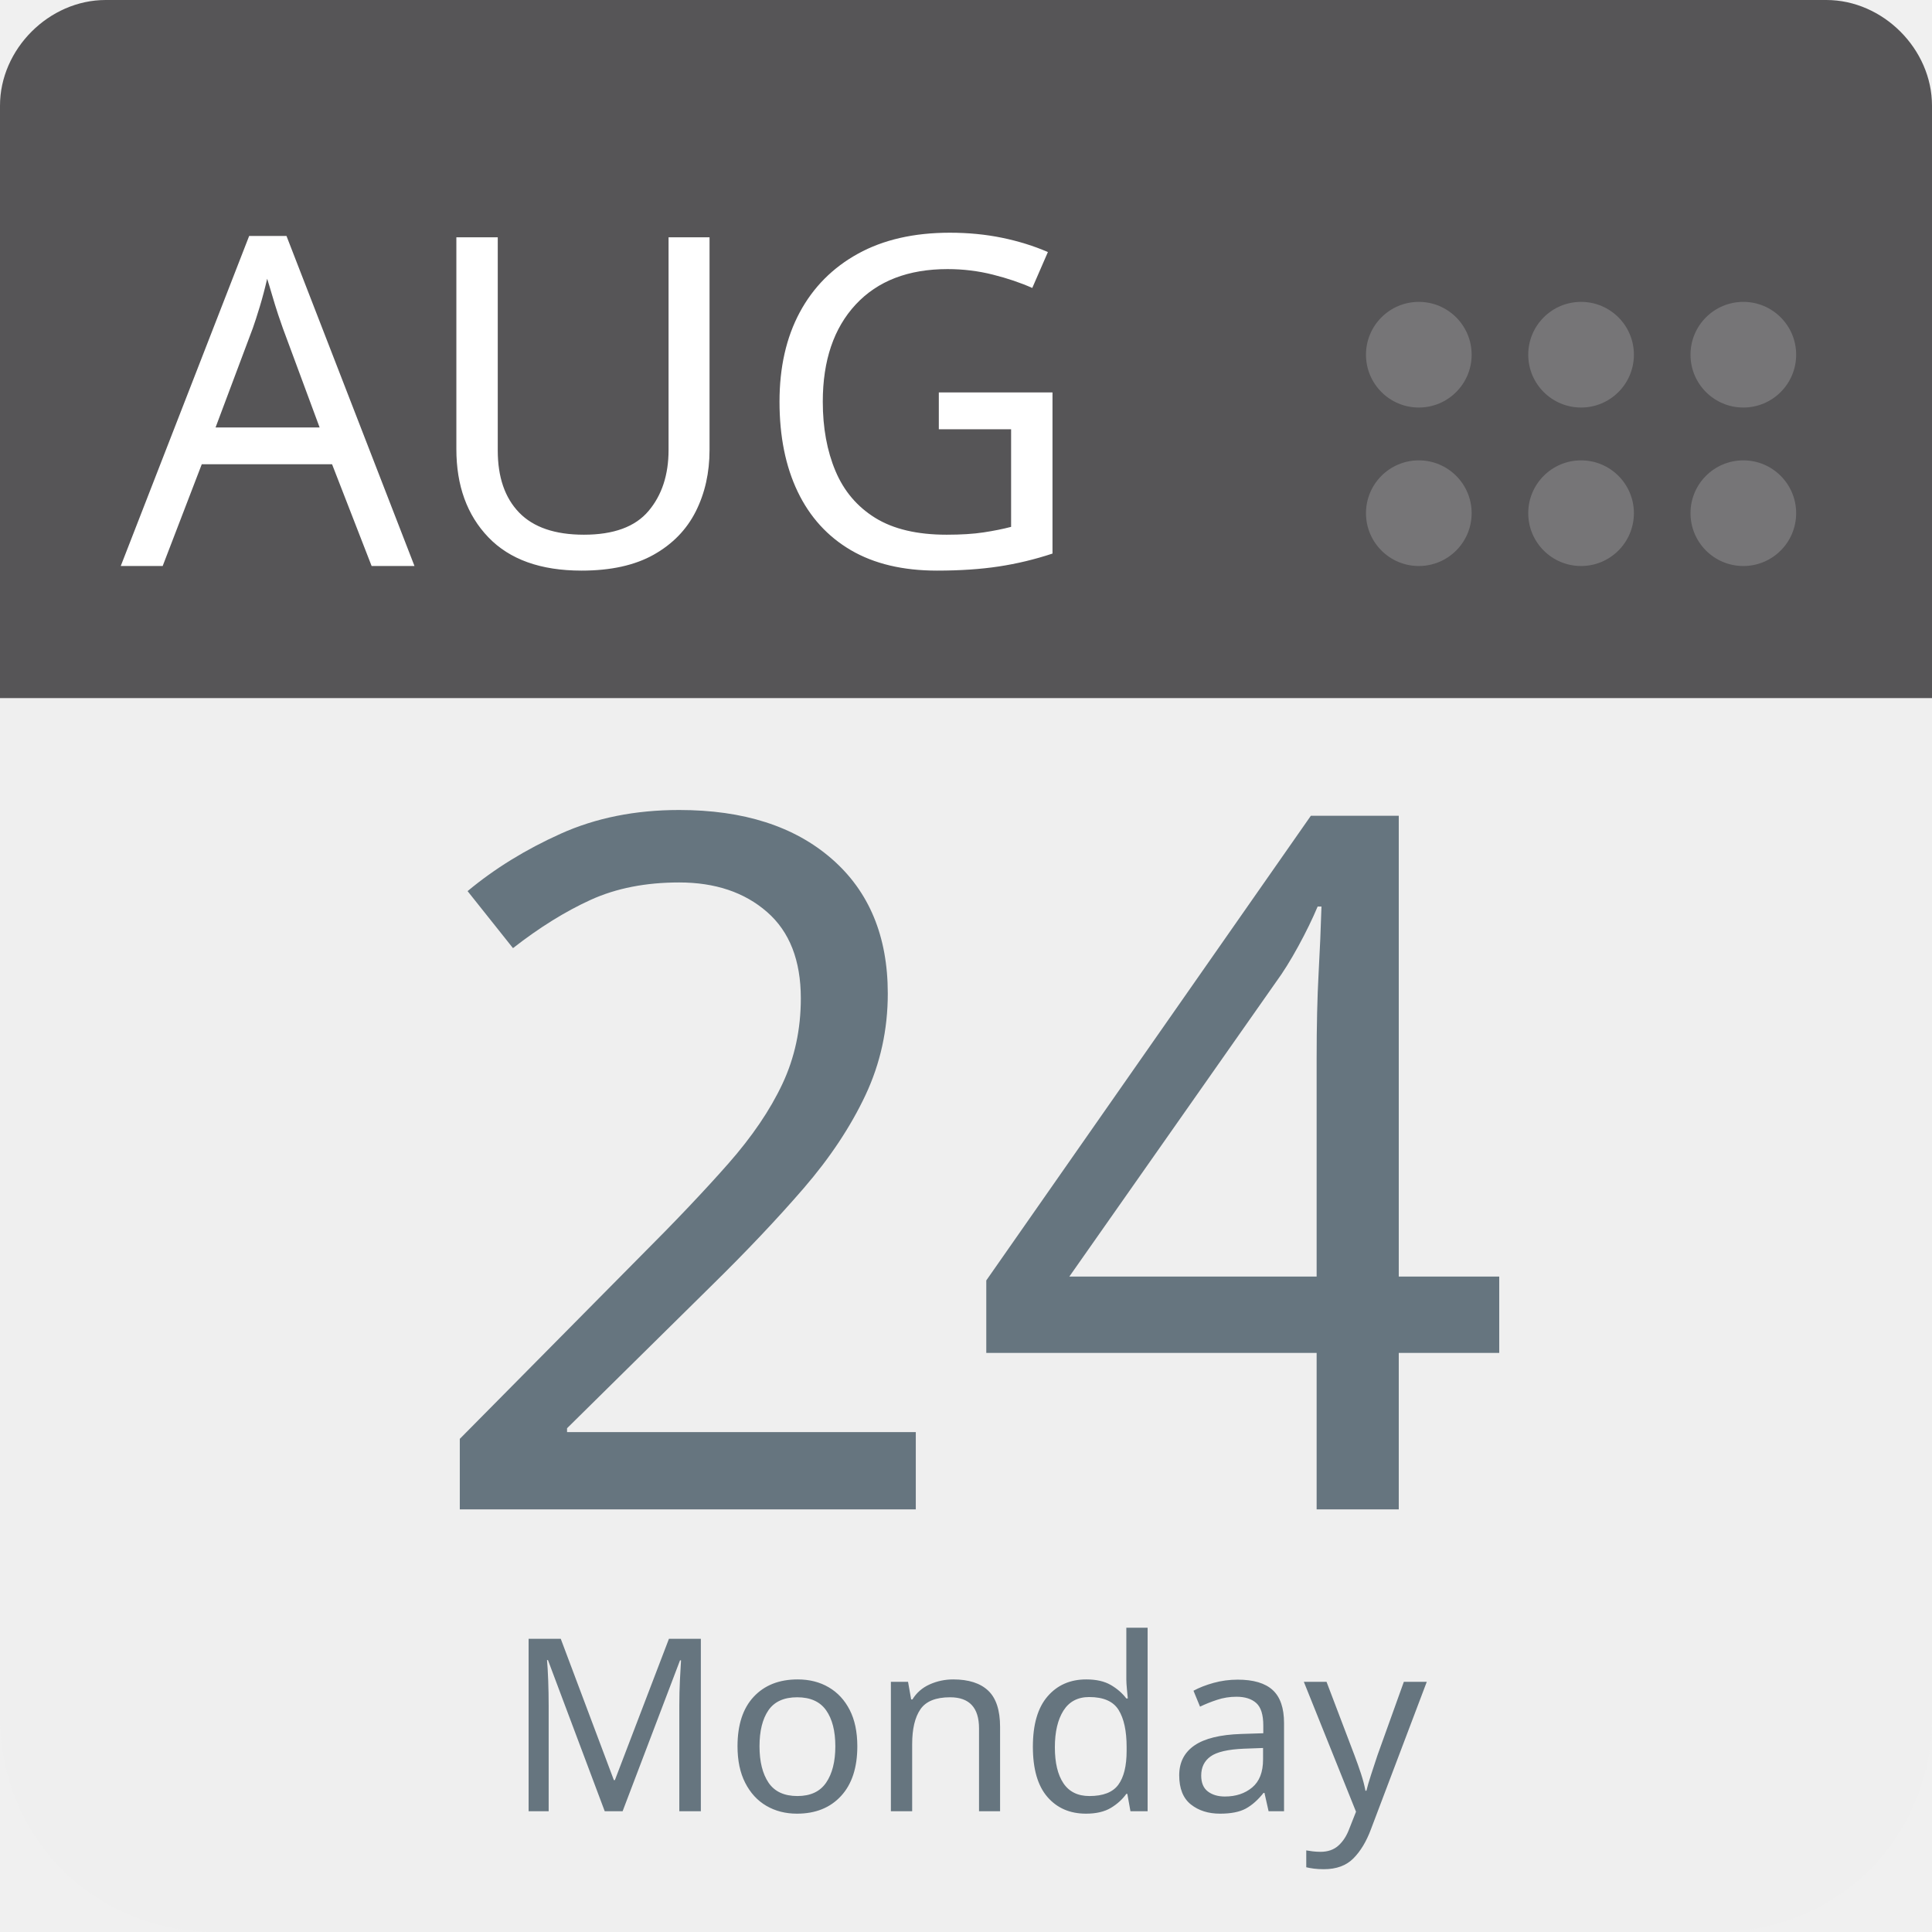
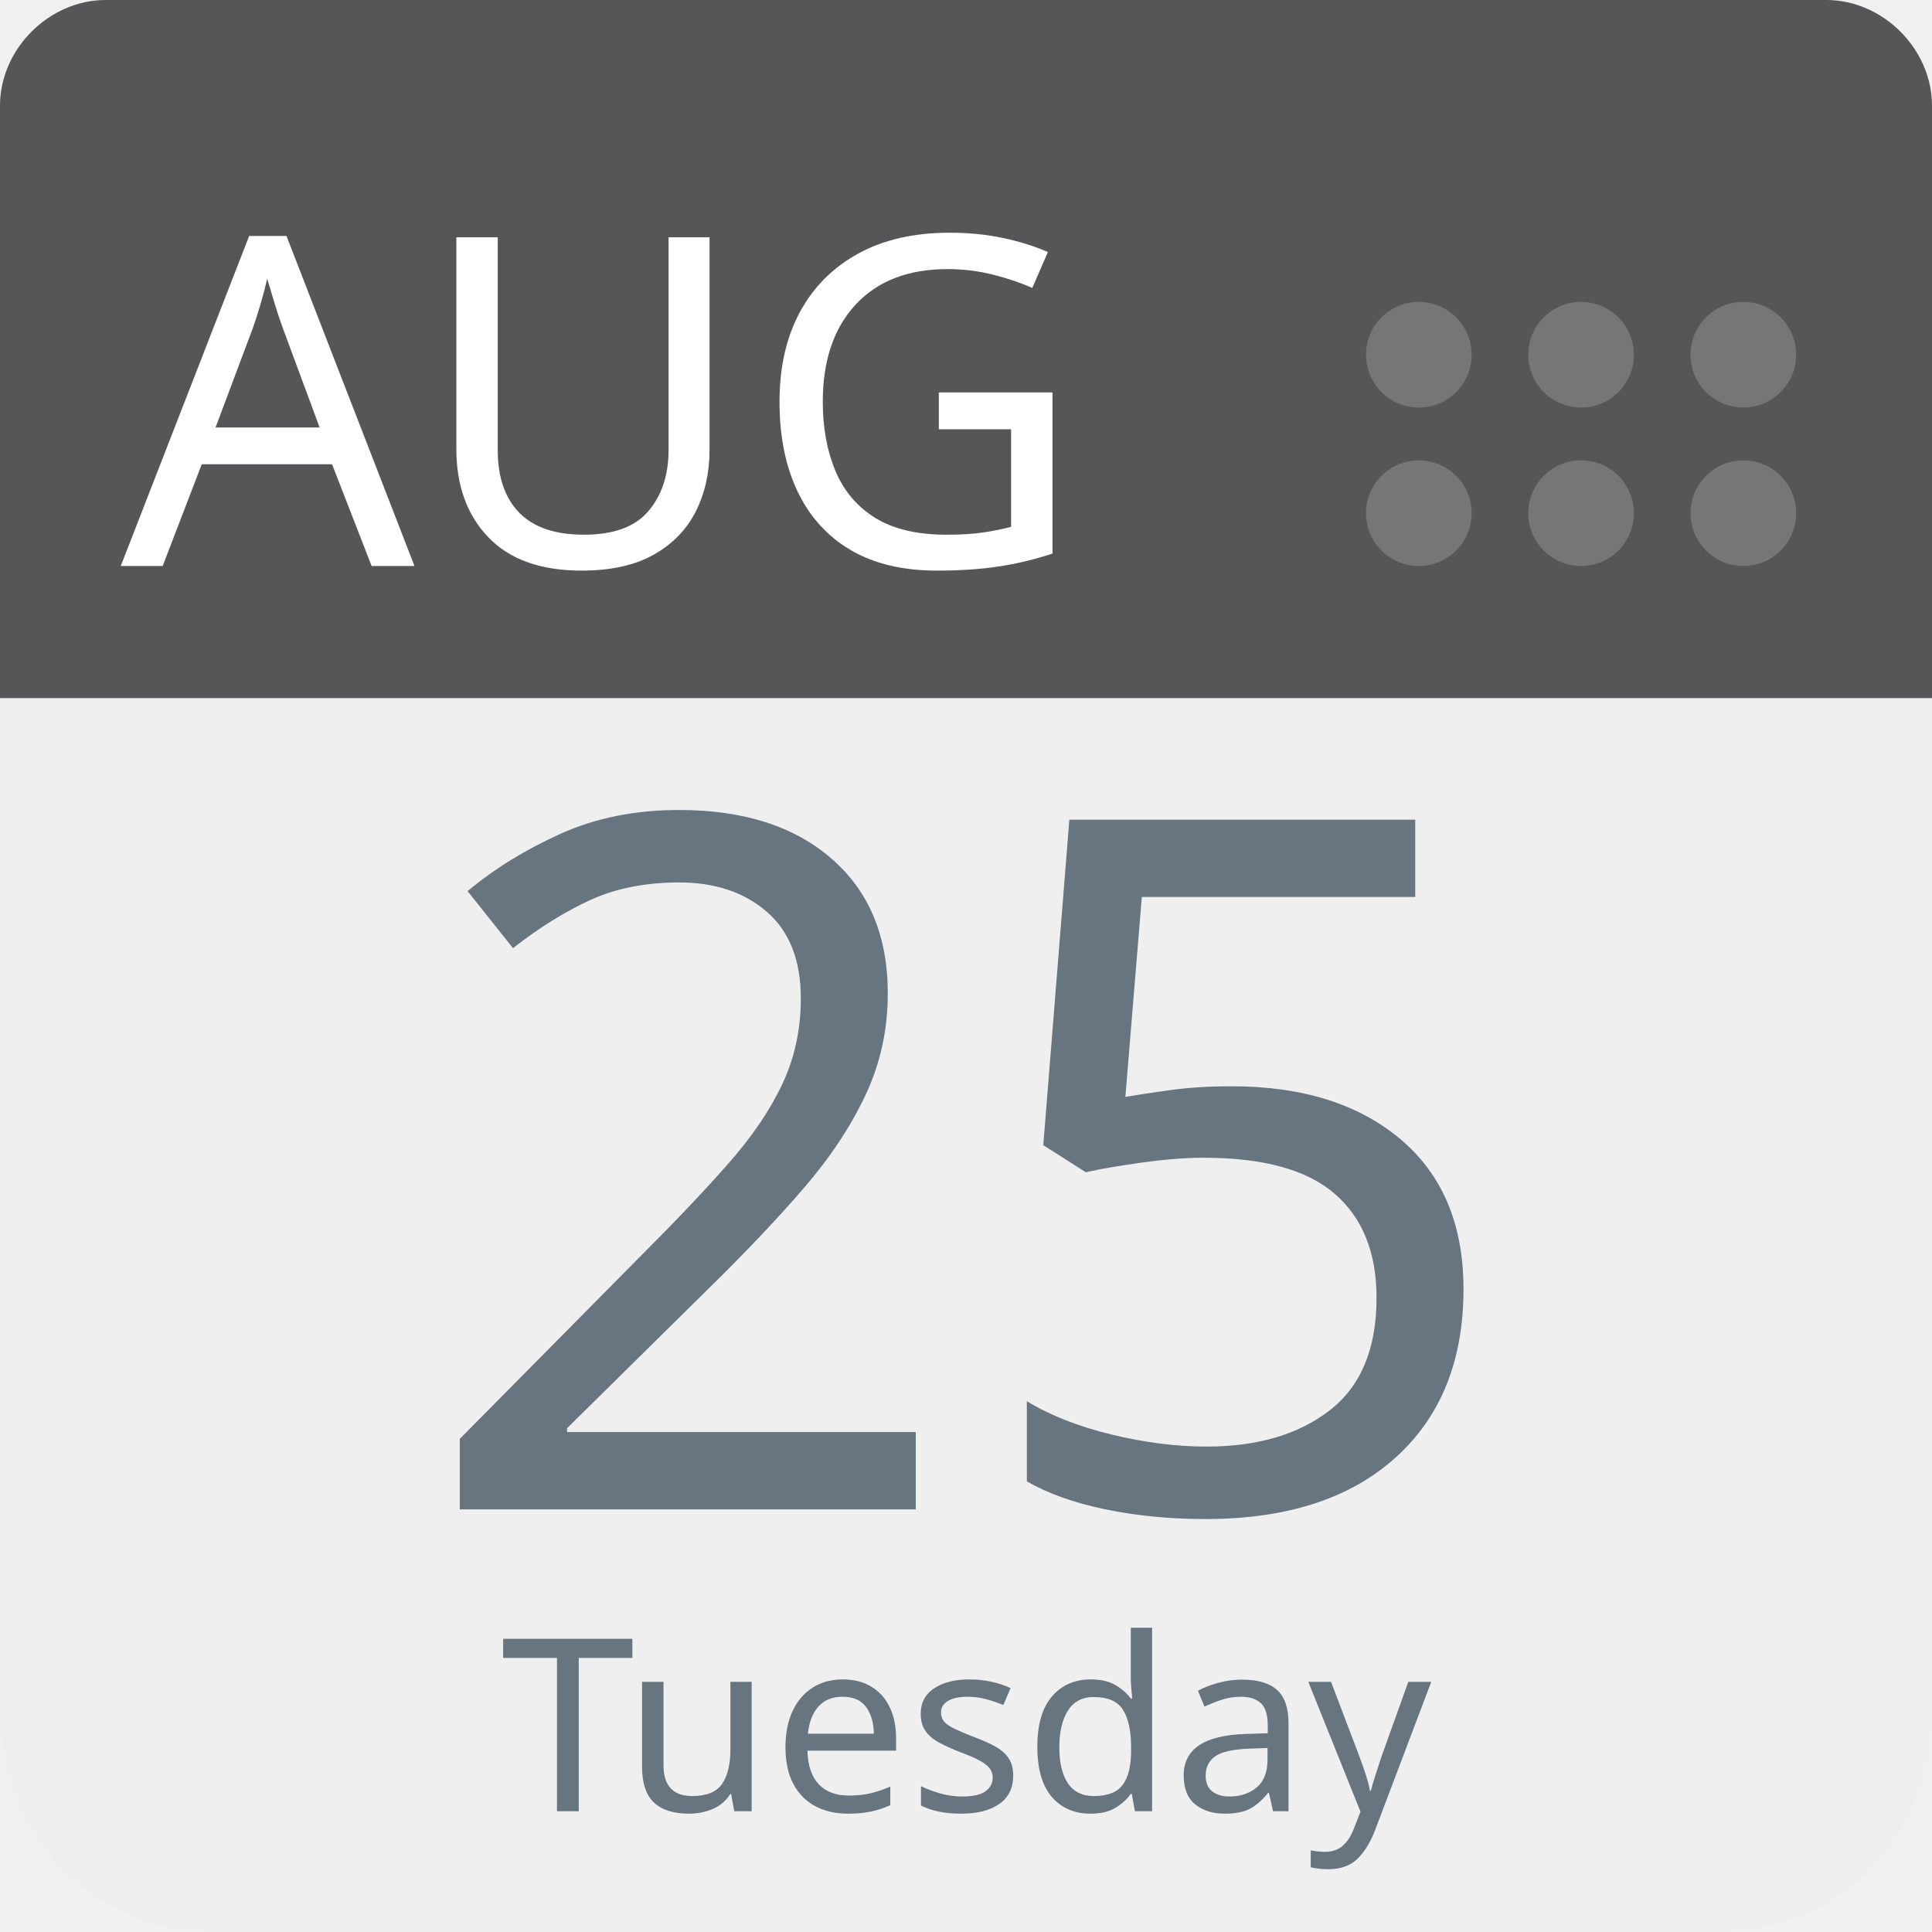
<svg xmlns="http://www.w3.org/2000/svg" aria-label="Calendar" role="img" viewBox="0 0 512 512" width="100%" height="100%" style="cursor: default">
      null
      <path d="m512,455c0,32 -25,57 -57,57l-398,0c-32,0 -57,-25 -57,-57l0,-327c0,-31 25,-57 57,-57l398,0c32,0 57,26 57,57l0,327z" fill="#efefef" />
  <path d="m484,0l-47,0l-409,0c-15,0 -28,13 -28,28l0,157l512,0l0,-157c0,-15 -13,-28 -28,-28z" fill="#565557" />
  <g fill="#767577">
    <circle cx="462" cy="136" r="14" />
    <circle cx="462" cy="94" r="14" />
    <circle cx="419" cy="136" r="14" />
    <circle cx="419" cy="94" r="14" />
    <circle cx="376" cy="136" r="14" />
    <circle cx="376" cy="94" r="14" />
  </g>
  <text id="month" x="32" y="150" fill="#fff" font-family="-apple-system, BlinkMacSystemFont, 'Noto Sans', 'Noto Sans CJK SC', 'Microsoft YaHei', sans-serif, 'Segoe UI', Roboto, 'Helvetica Neue', Arial" font-size="122px" style="text-anchor: left">AUG</text>
-   <text id="day" x="256" y="400" fill="#66757f" font-family="-apple-system, BlinkMacSystemFont, 'Noto Sans', 'Noto Sans CJK SC', 'Microsoft YaHei', sans-serif, 'Segoe UI', Roboto, 'Helvetica Neue', Arial" font-size="256px" style="text-anchor: middle">24</text>
-   <text id="weekday" x="256" y="480" fill="#66757f" font-family="-apple-system, BlinkMacSystemFont, 'Noto Sans', 'Noto Sans CJK SC', 'Microsoft YaHei', sans-serif, 'Segoe UI', Roboto, 'Helvetica Neue', Arial" font-size="64px" style="text-anchor: middle">Monday</text>
+   <text id="day" x="256" y="400" fill="#66757f" font-family="-apple-system, BlinkMacSystemFont, 'Noto Sans', 'Noto Sans CJK SC', 'Microsoft YaHei', sans-serif, 'Segoe UI', Roboto, 'Helvetica Neue', Arial" font-size="256px" style="text-anchor: middle">25</text>
+   <text id="weekday" x="256" y="480" fill="#66757f" font-family="-apple-system, BlinkMacSystemFont, 'Noto Sans', 'Noto Sans CJK SC', 'Microsoft YaHei', sans-serif, 'Segoe UI', Roboto, 'Helvetica Neue', Arial" font-size="64px" style="text-anchor: middle">Tuesday</text>
      null
    </svg>
